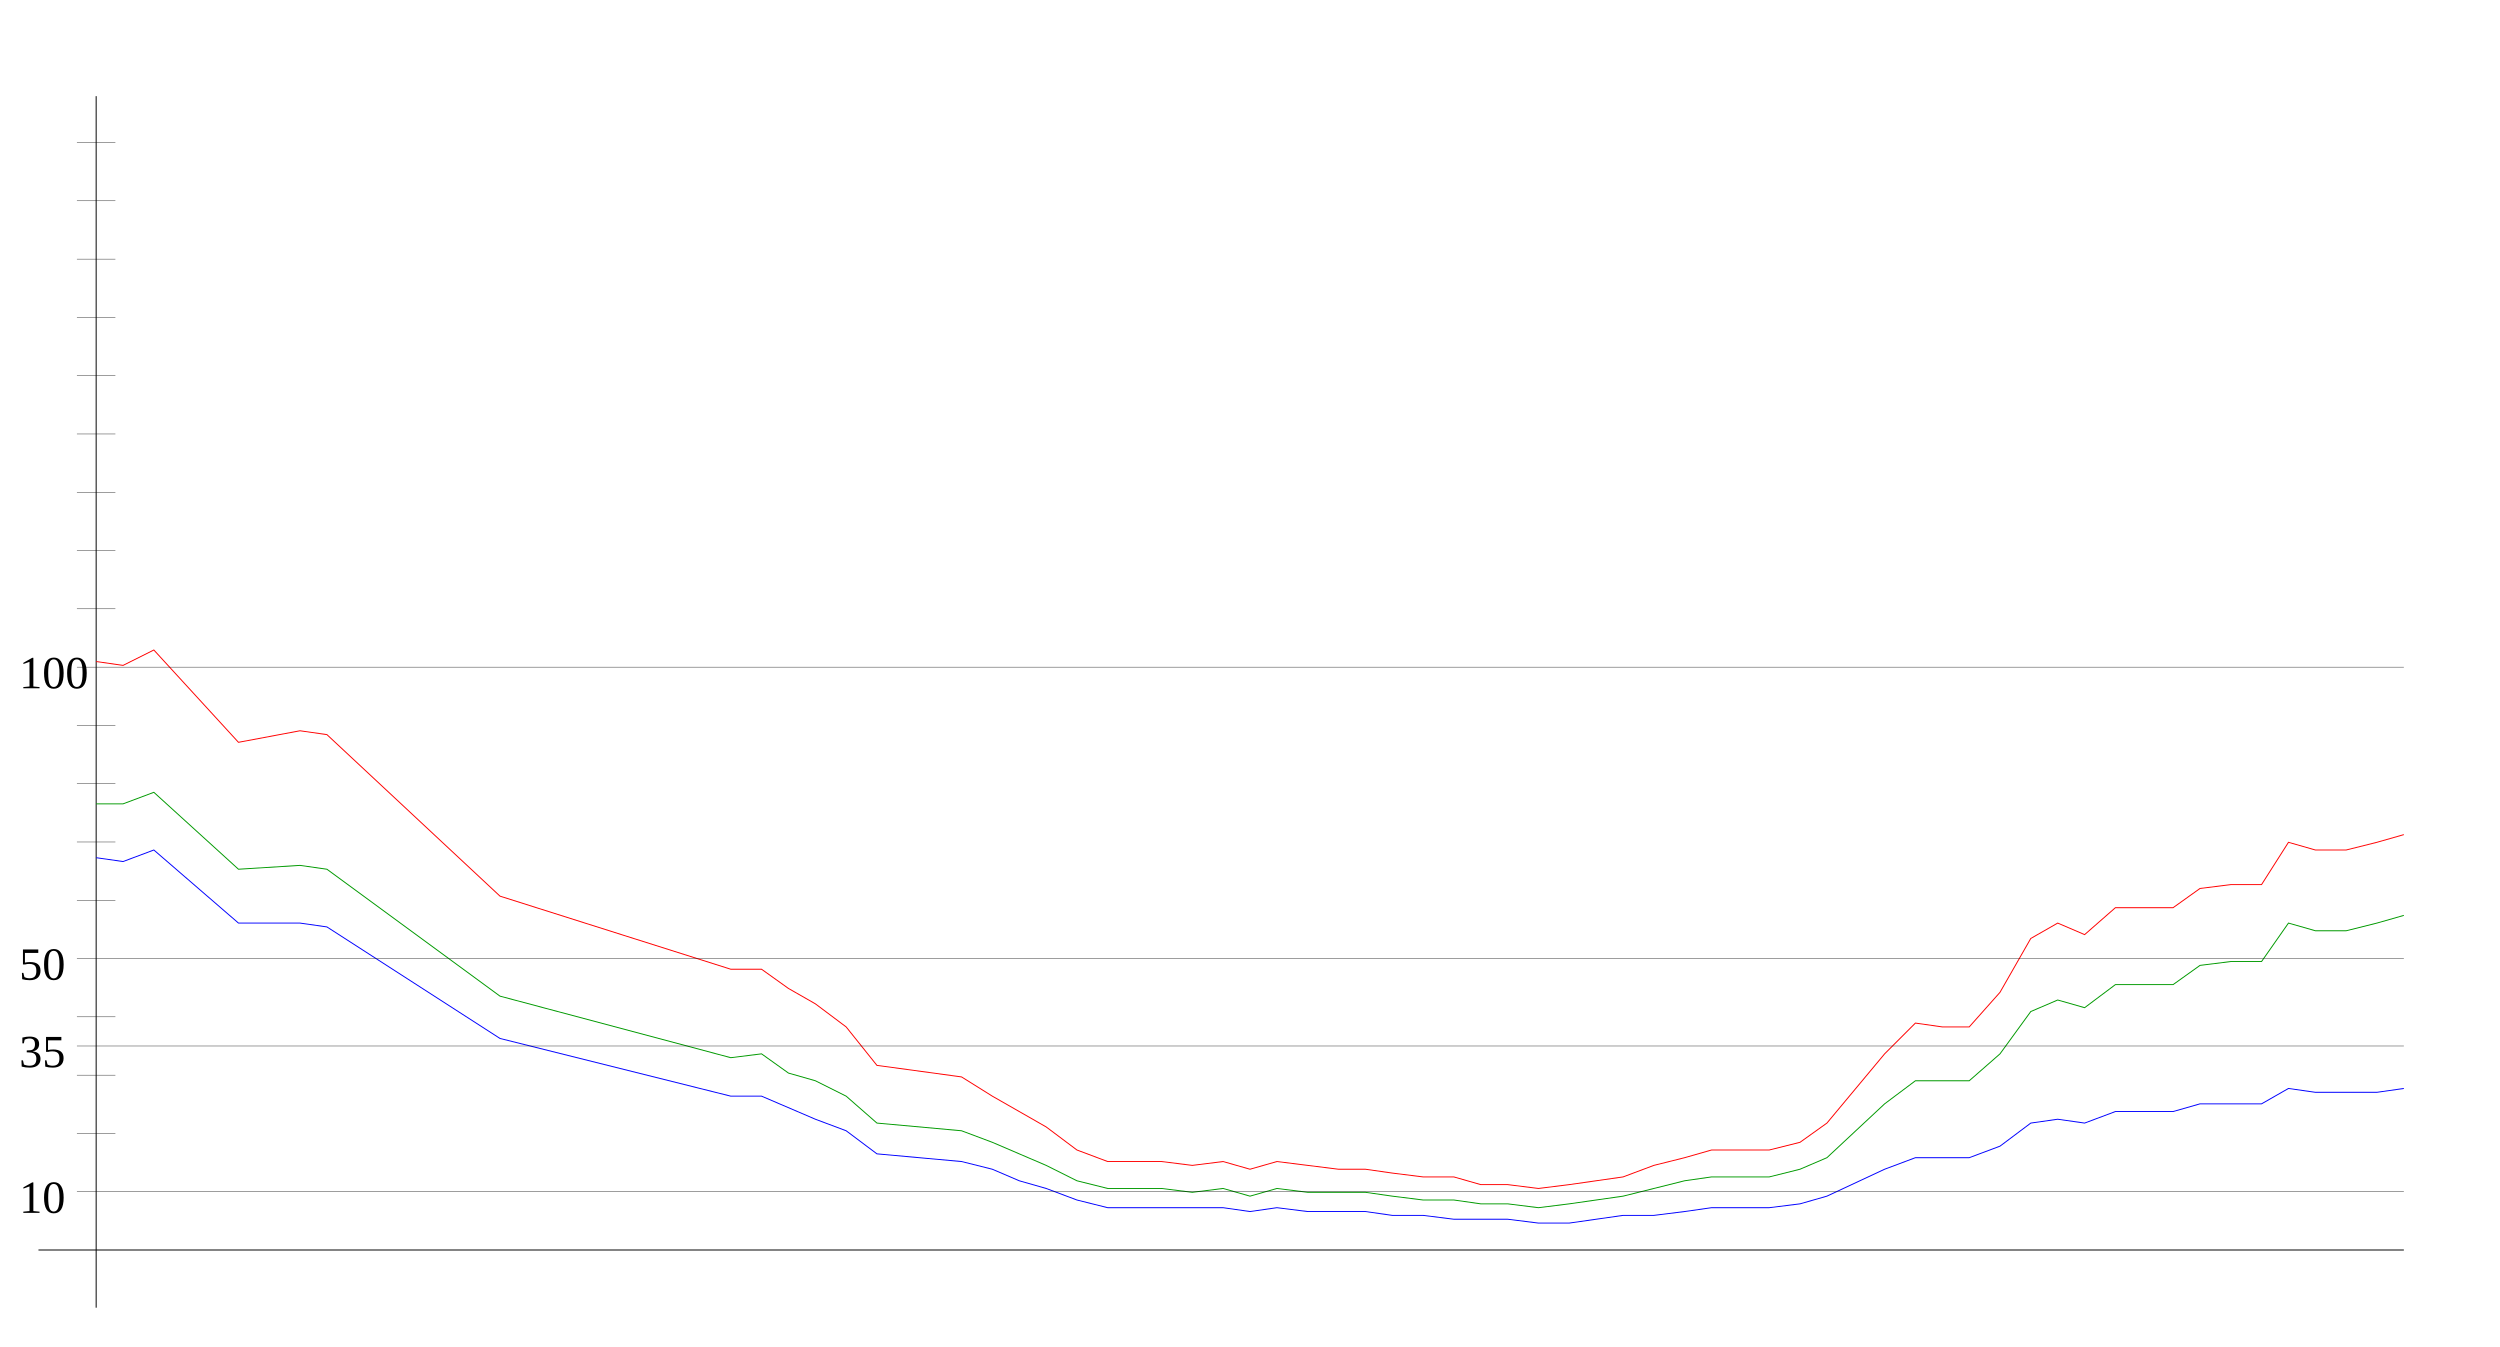
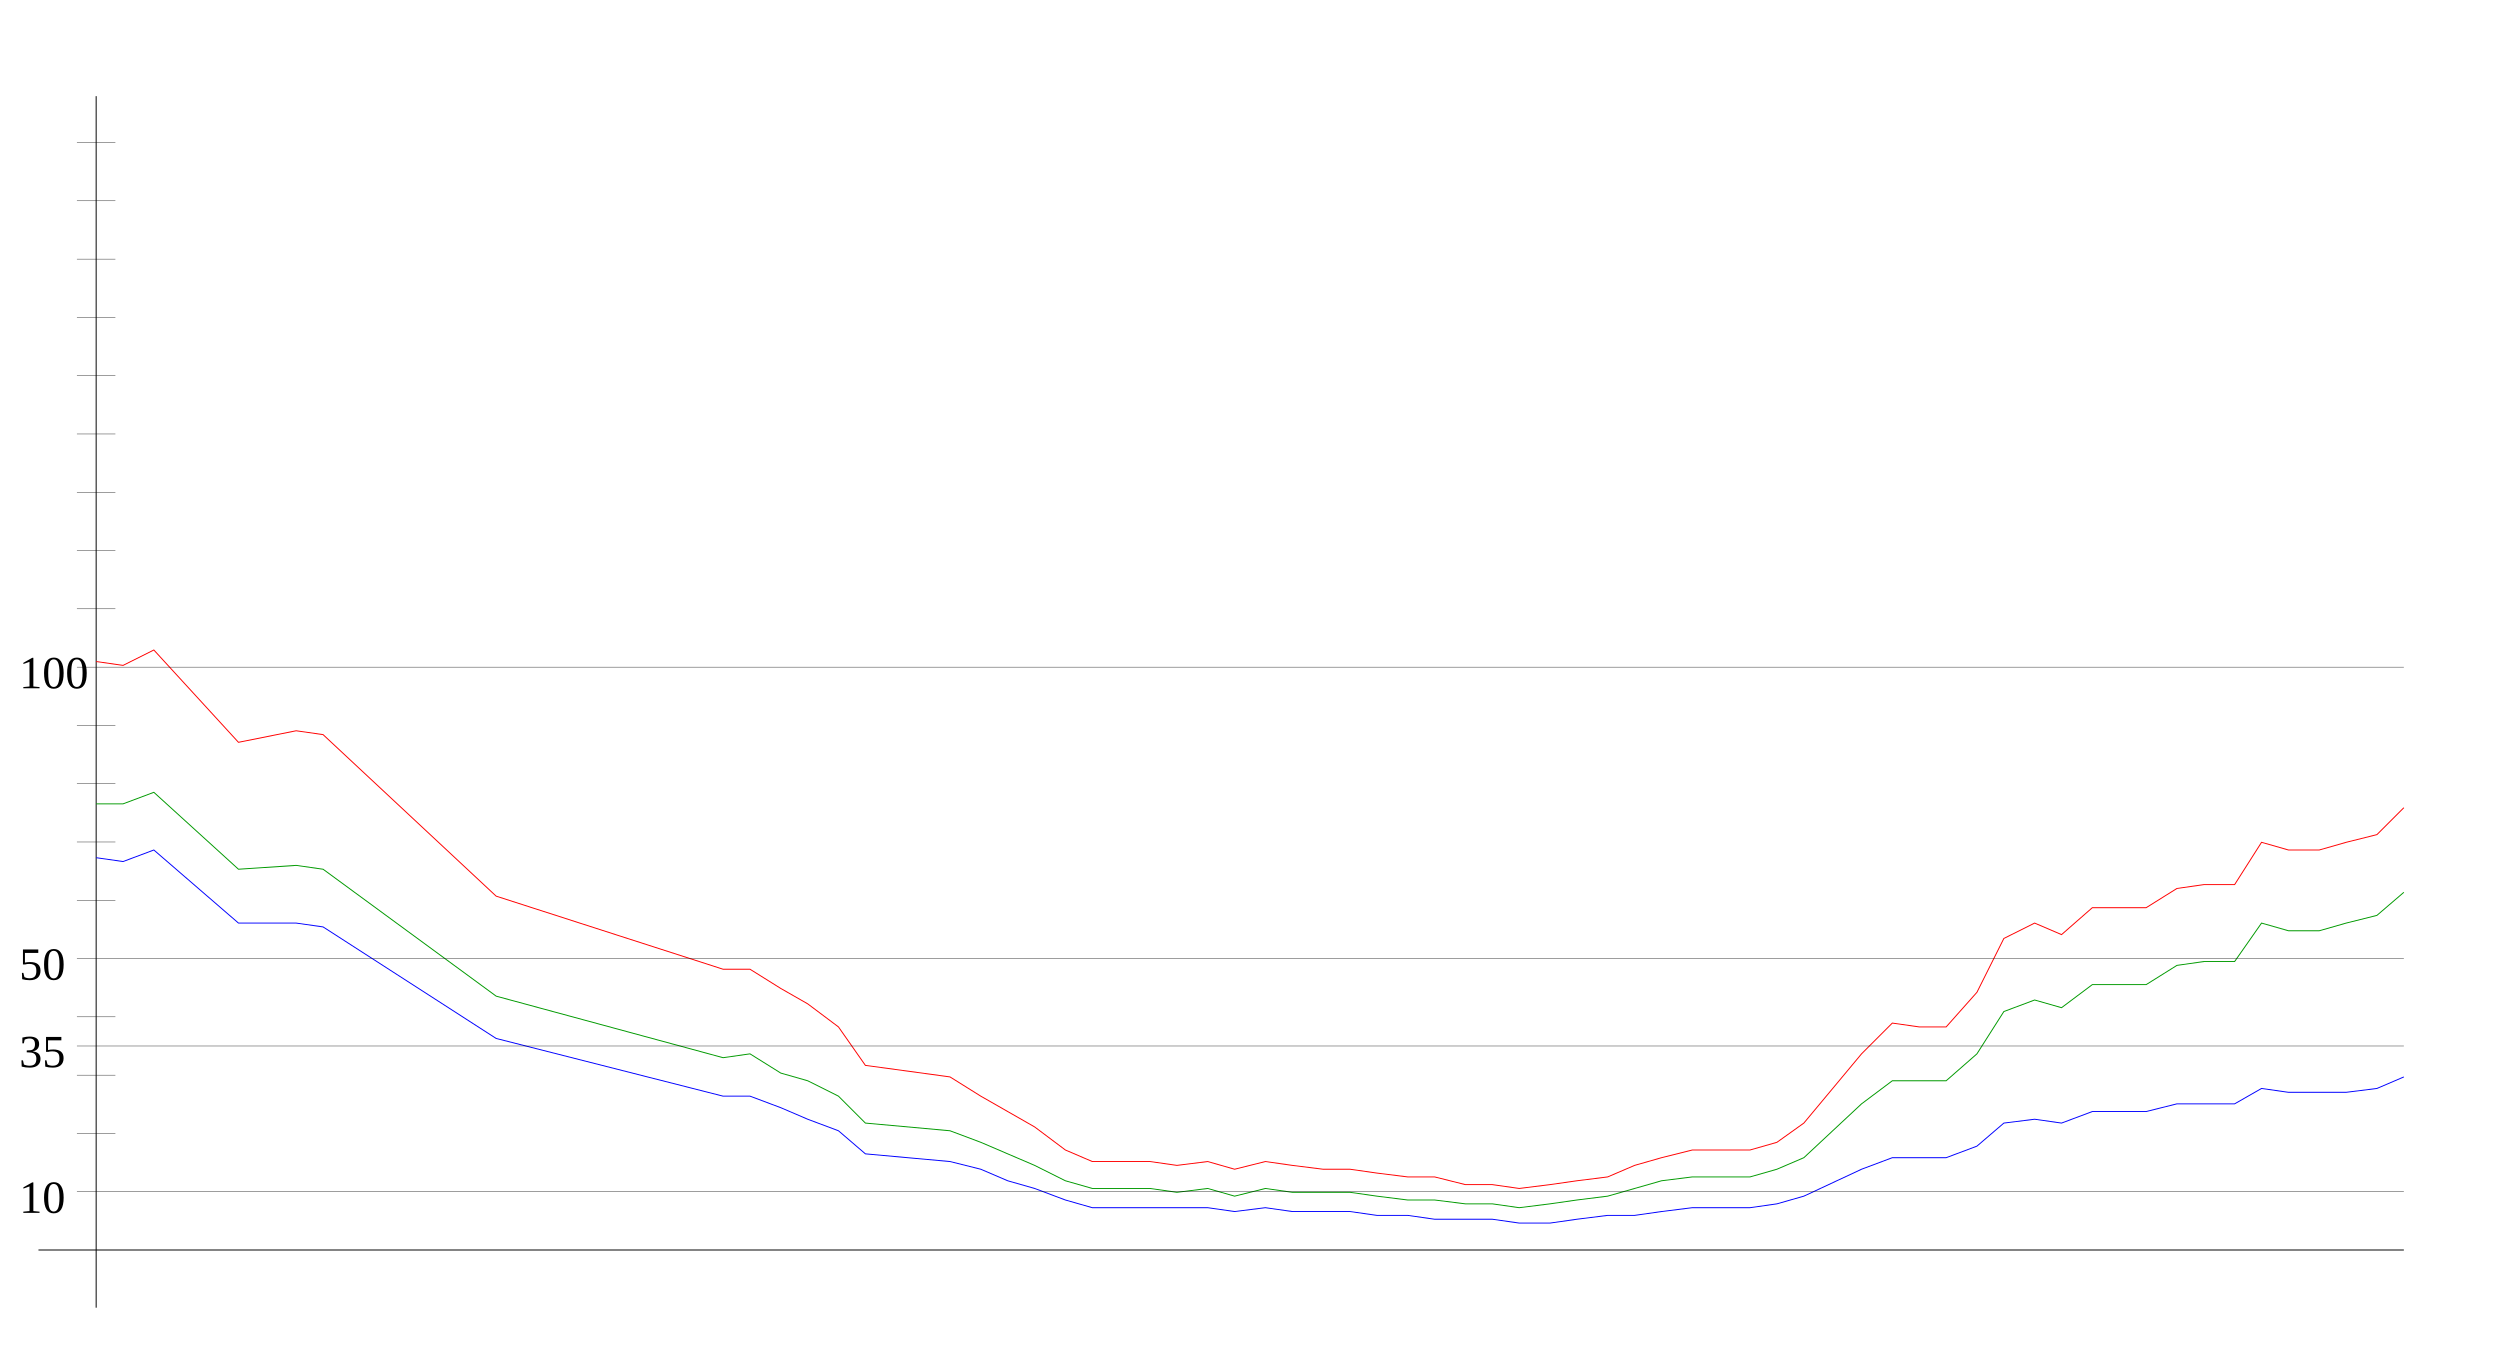
<svg xmlns="http://www.w3.org/2000/svg" width="650" height="350" version="1.1" id="sparkleline_DE-BE">
  <g id="layer1">
    <path style="fill:none;stroke:#000000;stroke-width:0.25px;" d="M 25,340 25,25" id="vertical_axis" />
    <path style="fill:none;stroke:#000000;stroke-width:0.25px;" d="M 10,325 625,325" id="horizontal_axis" />
-     <path style="fill:none;stroke:#0000ff;stroke-width:0.25px;" d="M 25,223  32,224 40,221 62,240 78,240 85,241 130,270 190,285 198,285  205,288 212,291 220,294 228,300 250,302 258,304 265,307 272,309  280,312 288,314 295,314 302,314 310,314 318,314 325,315 332,314  340,315 348,315 355,315 362,316 370,316 378,317 385,317 392,317  400,318 408,318 415,317 422,316 430,316 438,315 445,314 452,314  460,314 468,313 475,311 490,304 498,301 505,301 512,301 520,298  528,292 535,291 542,292 550,289 558,289 565,289 572,287 580,287  588,287 595,283 602,284 610,284 618,284 625,283" id="cases7_100k" />
-     <path style="fill:none;stroke:#009900;stroke-width:0.25px;" d="M 25,209  32,209 40,206 62,226 78,225 85,226 130,259 190,275 198,274  205,279 212,281 220,285 228,292 250,294 258,297 265,300 272,303  280,307 288,309 295,309 302,309 310,310 318,309 325,311 332,309  340,310 348,310 355,310 362,311 370,312 378,312 385,313 392,313  400,314 408,313 415,312 422,311 430,309 438,307 445,306 452,306  460,306 468,304 475,301 490,287 498,281 505,281 512,281 520,274  528,263 535,260 542,262 550,256 558,256 565,256 572,251 580,250  588,250 595,240 602,242 610,242 618,240 625,238" id="cases7_100k_nofullvac" />
-     <path style="fill:none;stroke:#ff0000;stroke-width:0.25px;" d="M 25,172  32,173 40,169 62,193 78,190 85,191 130,233 190,252 198,252  205,257 212,261 220,267 228,277 250,280 258,285 265,289 272,293  280,299 288,302 295,302 302,302 310,303 318,302 325,304 332,302  340,303 348,304 355,304 362,305 370,306 378,306 385,308 392,308  400,309 408,308 415,307 422,306 430,303 438,301 445,299 452,299  460,299 468,297 475,292 490,274 498,266 505,267 512,267 520,258  528,244 535,240 542,243 550,236 558,236 565,236 572,231 580,230  588,230 595,219 602,221 610,221 618,219 625,217" id="cases7_100k_novac" />
+     <path style="fill:none;stroke:#0000ff;stroke-width:0.25px;" d="M 25,223  32,224 40,221 62,240 77,240 84,241 129,270 188,285 195,285  203,288 210,291 218,294 225,300 247,302 255,304 262,307 269,309  277,312 284,314 292,314 299,314 306,314 314,314 321,315 329,314  336,315 344,315 351,315 358,316 366,316 373,317 381,317 388,317  395,318 403,318 410,317 418,316 425,316 432,315 440,314 447,314  455,314 462,313 469,311 484,304 492,301 499,301 506,301 514,298  521,292 529,291 536,292 544,289 551,289 558,289 566,287 573,287  581,287 588,283 595,284 603,284 610,284 618,283 625,280" id="cases7_100k" />
+     <path style="fill:none;stroke:#009900;stroke-width:0.25px;" d="M 25,209  32,209 40,206 62,226 77,225 84,226 129,259 188,275 195,274  203,279 210,281 218,285 225,292 247,294 255,297 262,300 269,303  277,307 284,309 292,309 299,309 306,310 314,309 321,311 329,309  336,310 344,310 351,310 358,311 366,312 373,312 381,313 388,313  395,314 403,313 410,312 418,311 425,309 432,307 440,306 447,306  455,306 462,304 469,301 484,287 492,281 499,281 506,281 514,274  521,263 529,260 536,262 544,256 551,256 558,256 566,251 573,250  581,250 588,240 595,242 603,242 610,240 618,238 625,232" id="cases7_100k_nofullvac" />
+     <path style="fill:none;stroke:#ff0000;stroke-width:0.25px;" d="M 25,172  32,173 40,169 62,193 77,190 84,191 129,233 188,252 195,252  203,257 210,261 218,267 225,277 247,280 255,285 262,289 269,293  277,299 284,302 292,302 299,302 306,303 314,302 321,304 329,302  336,303 344,304 351,304 358,305 366,306 373,306 381,308 388,308  395,309 403,308 410,307 418,306 425,303 432,301 440,299 447,299  455,299 462,297 469,292 484,274 492,266 499,267 506,267 514,258  521,244 529,240 536,243 544,236 551,236 558,236 566,231 573,230  581,230 588,219 595,221 603,221 610,219 618,217 625,210" id="cases7_100k_novac" />
    <path style="fill:none;stroke:#000000;stroke-width:0.1px;" d="M 20,309.845 625,309.845" id="yaxis_10" />
    <text xml:space="preserve" style="font-size:12px" x="5" y="315.345" id="hline_caption10">
      <tspan id="hline_caption_10" x="5" y="315.345">10</tspan>
    </text>
    <path style="fill:none;stroke:#000000;stroke-width:0.1px;" d="M 20,294.69 30,294.69" id="yaxis_20" />
    <path style="fill:none;stroke:#000000;stroke-width:0.1px;" d="M 20,279.536 30,279.536" id="yaxis_30" />
    <path style="fill:none;stroke:#000000;stroke-width:0.1px;" d="M 20,271.958 625,271.958" id="yaxis_35" />
    <text xml:space="preserve" style="font-size:12px" x="5" y="277.458" id="hline_caption35">
      <tspan id="hline_caption_35" x="5" y="277.458">35</tspan>
    </text>
    <path style="fill:none;stroke:#000000;stroke-width:0.1px;" d="M 20,264.381 30,264.381" id="yaxis_40" />
    <path style="fill:none;stroke:#000000;stroke-width:0.1px;" d="M 20,249.226 625,249.226" id="yaxis_50" />
    <text xml:space="preserve" style="font-size:12px" x="5" y="254.726" id="hline_caption50">
      <tspan id="hline_caption_50" x="5" y="254.726">50</tspan>
    </text>
    <path style="fill:none;stroke:#000000;stroke-width:0.1px;" d="M 20,234.071 30,234.071" id="yaxis_60" />
    <path style="fill:none;stroke:#000000;stroke-width:0.1px;" d="M 20,218.916 30,218.916" id="yaxis_70" />
    <path style="fill:none;stroke:#000000;stroke-width:0.1px;" d="M 20,203.762 30,203.762" id="yaxis_80" />
    <path style="fill:none;stroke:#000000;stroke-width:0.1px;" d="M 20,188.607 30,188.607" id="yaxis_90" />
    <path style="fill:none;stroke:#000000;stroke-width:0.1px;" d="M 20,173.452 625,173.452" id="yaxis_100" />
    <text xml:space="preserve" style="font-size:12px" x="5" y="178.952" id="hline_caption100">
      <tspan id="hline_caption_100" x="5" y="178.952">100</tspan>
    </text>
    <path style="fill:none;stroke:#000000;stroke-width:0.1px;" d="M 20,158.297 30,158.297" id="yaxis_110" />
    <path style="fill:none;stroke:#000000;stroke-width:0.1px;" d="M 20,143.142 30,143.142" id="yaxis_120" />
    <path style="fill:none;stroke:#000000;stroke-width:0.1px;" d="M 20,127.988 30,127.988" id="yaxis_130" />
    <path style="fill:none;stroke:#000000;stroke-width:0.1px;" d="M 20,112.833 30,112.833" id="yaxis_140" />
    <path style="fill:none;stroke:#000000;stroke-width:0.1px;" d="M 20,97.678 30,97.678" id="yaxis_150" />
    <path style="fill:none;stroke:#000000;stroke-width:0.1px;" d="M 20,82.523 30,82.523" id="yaxis_160" />
    <path style="fill:none;stroke:#000000;stroke-width:0.1px;" d="M 20,67.368 30,67.368" id="yaxis_170" />
    <path style="fill:none;stroke:#000000;stroke-width:0.1px;" d="M 20,52.214 30,52.214" id="yaxis_180" />
    <path style="fill:none;stroke:#000000;stroke-width:0.1px;" d="M 20,37.059 30,37.059" id="yaxis_190" />
  </g>
</svg>
